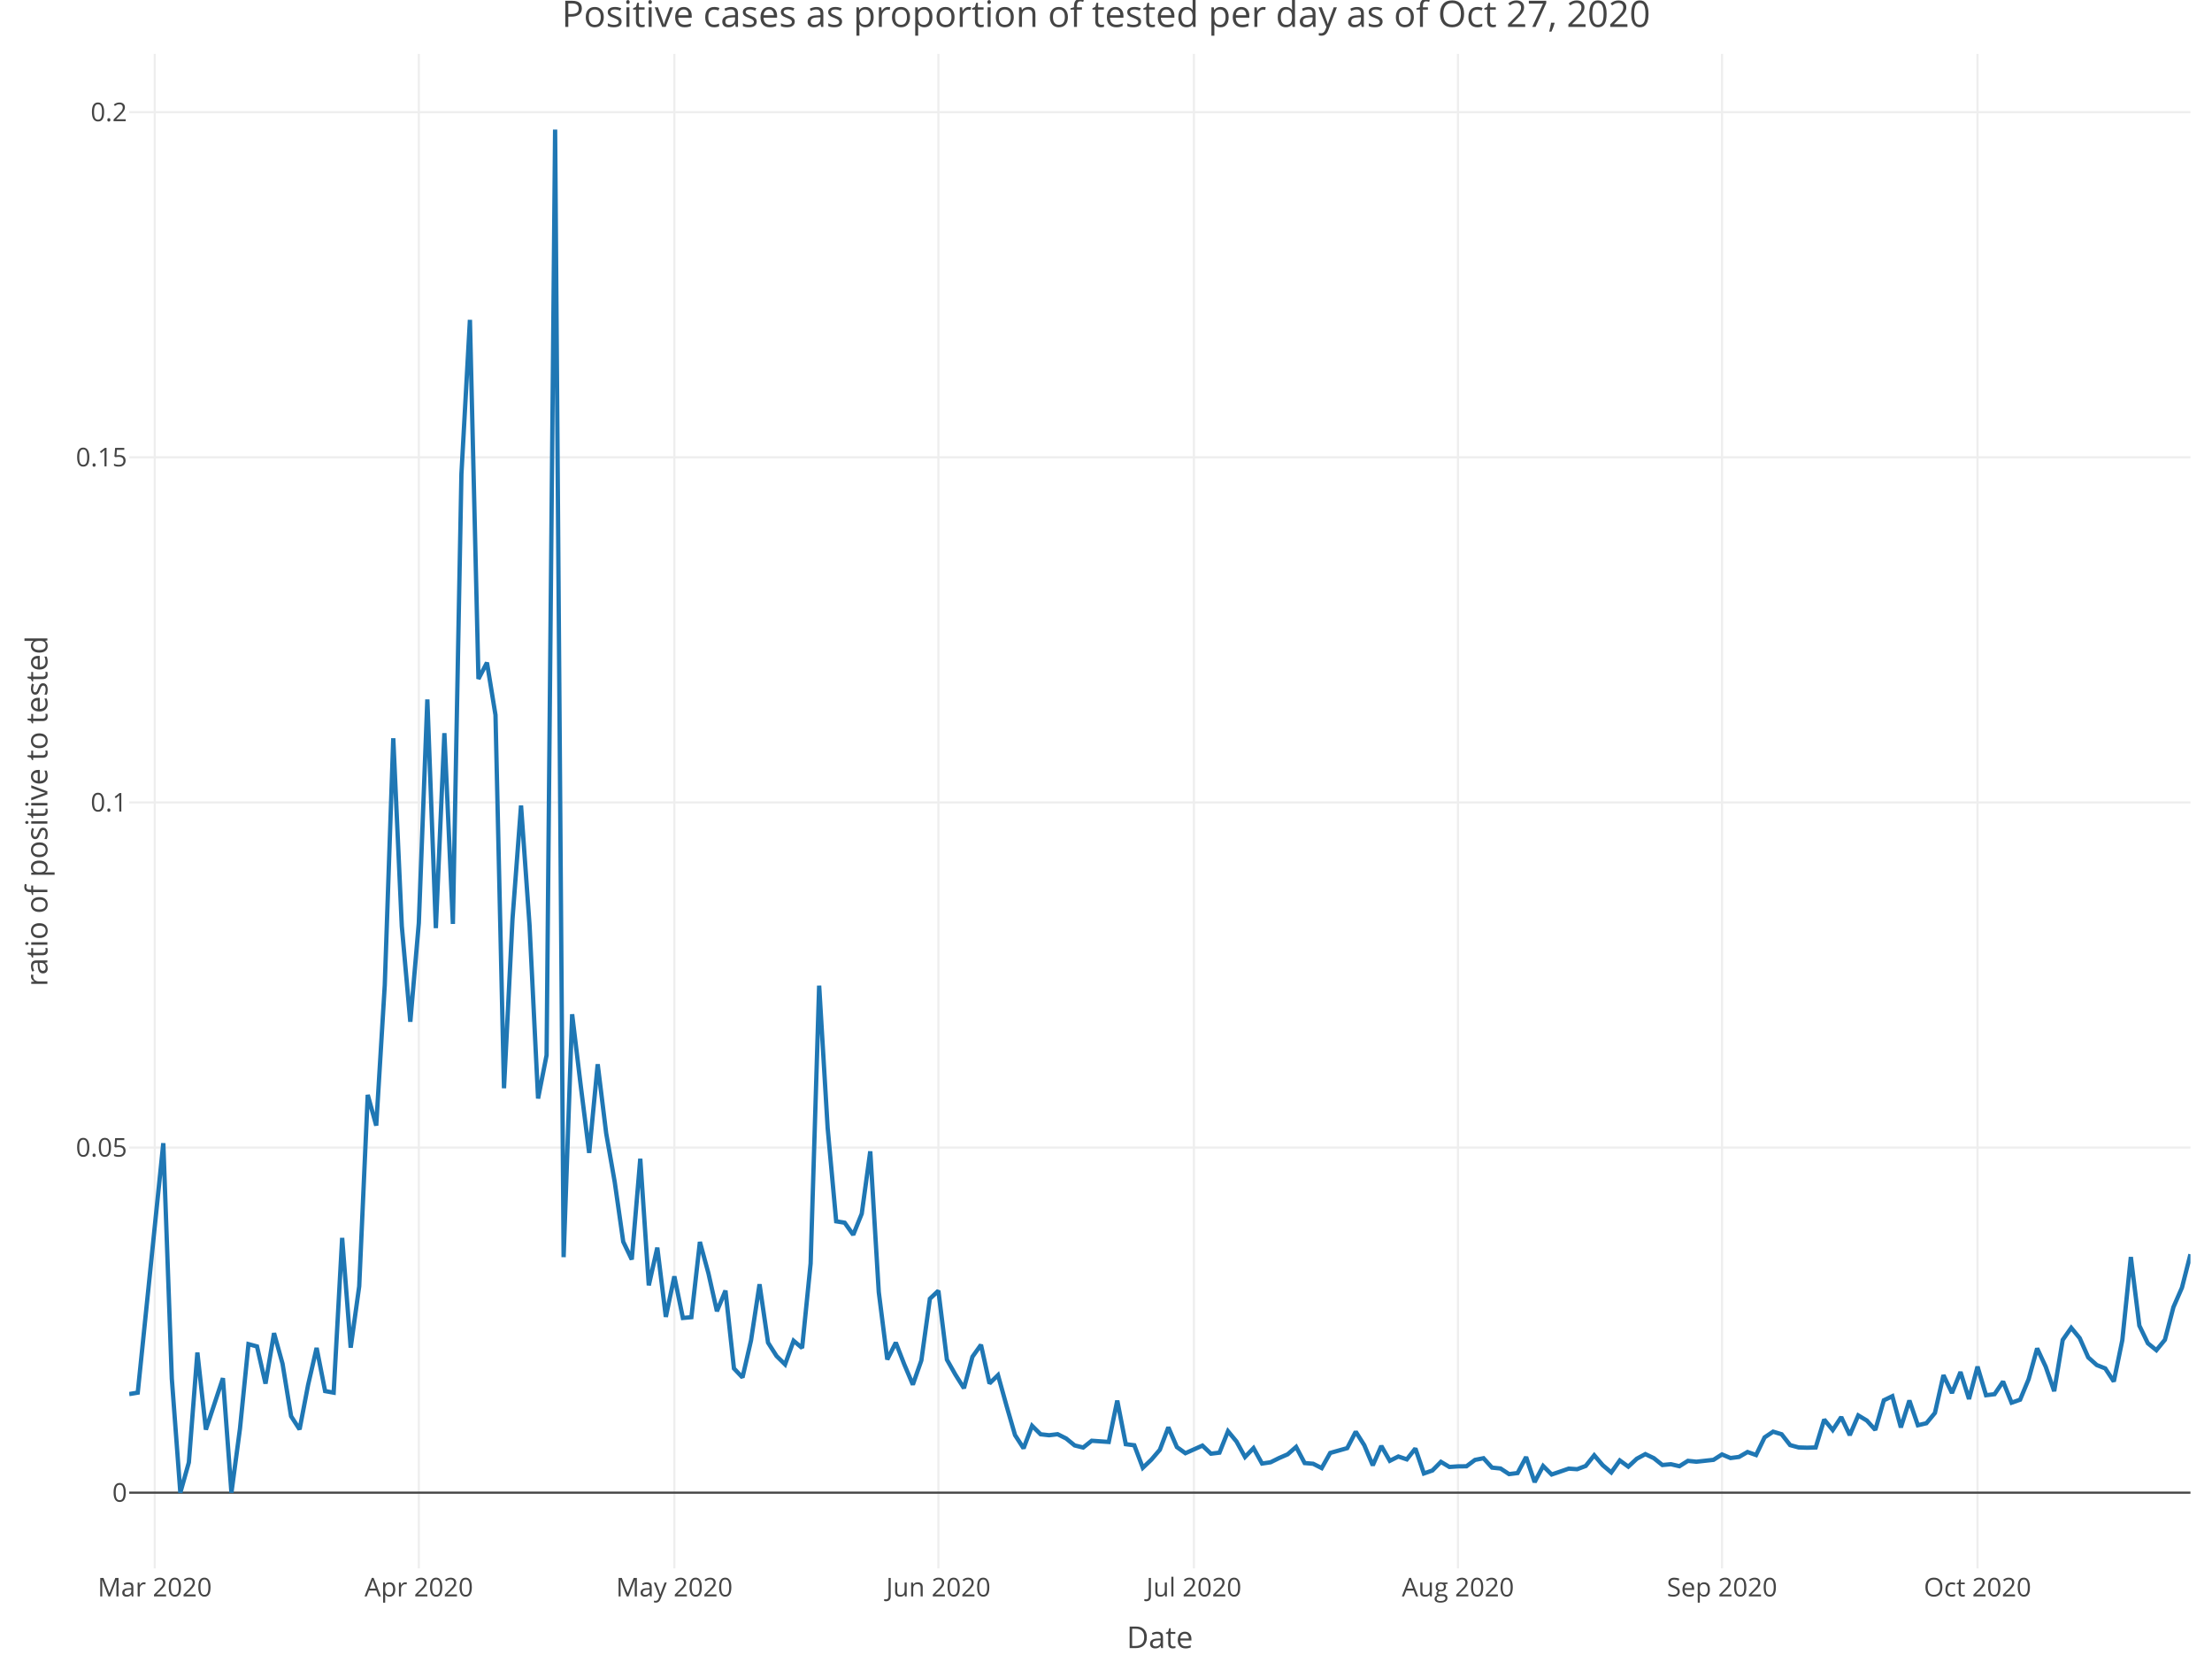
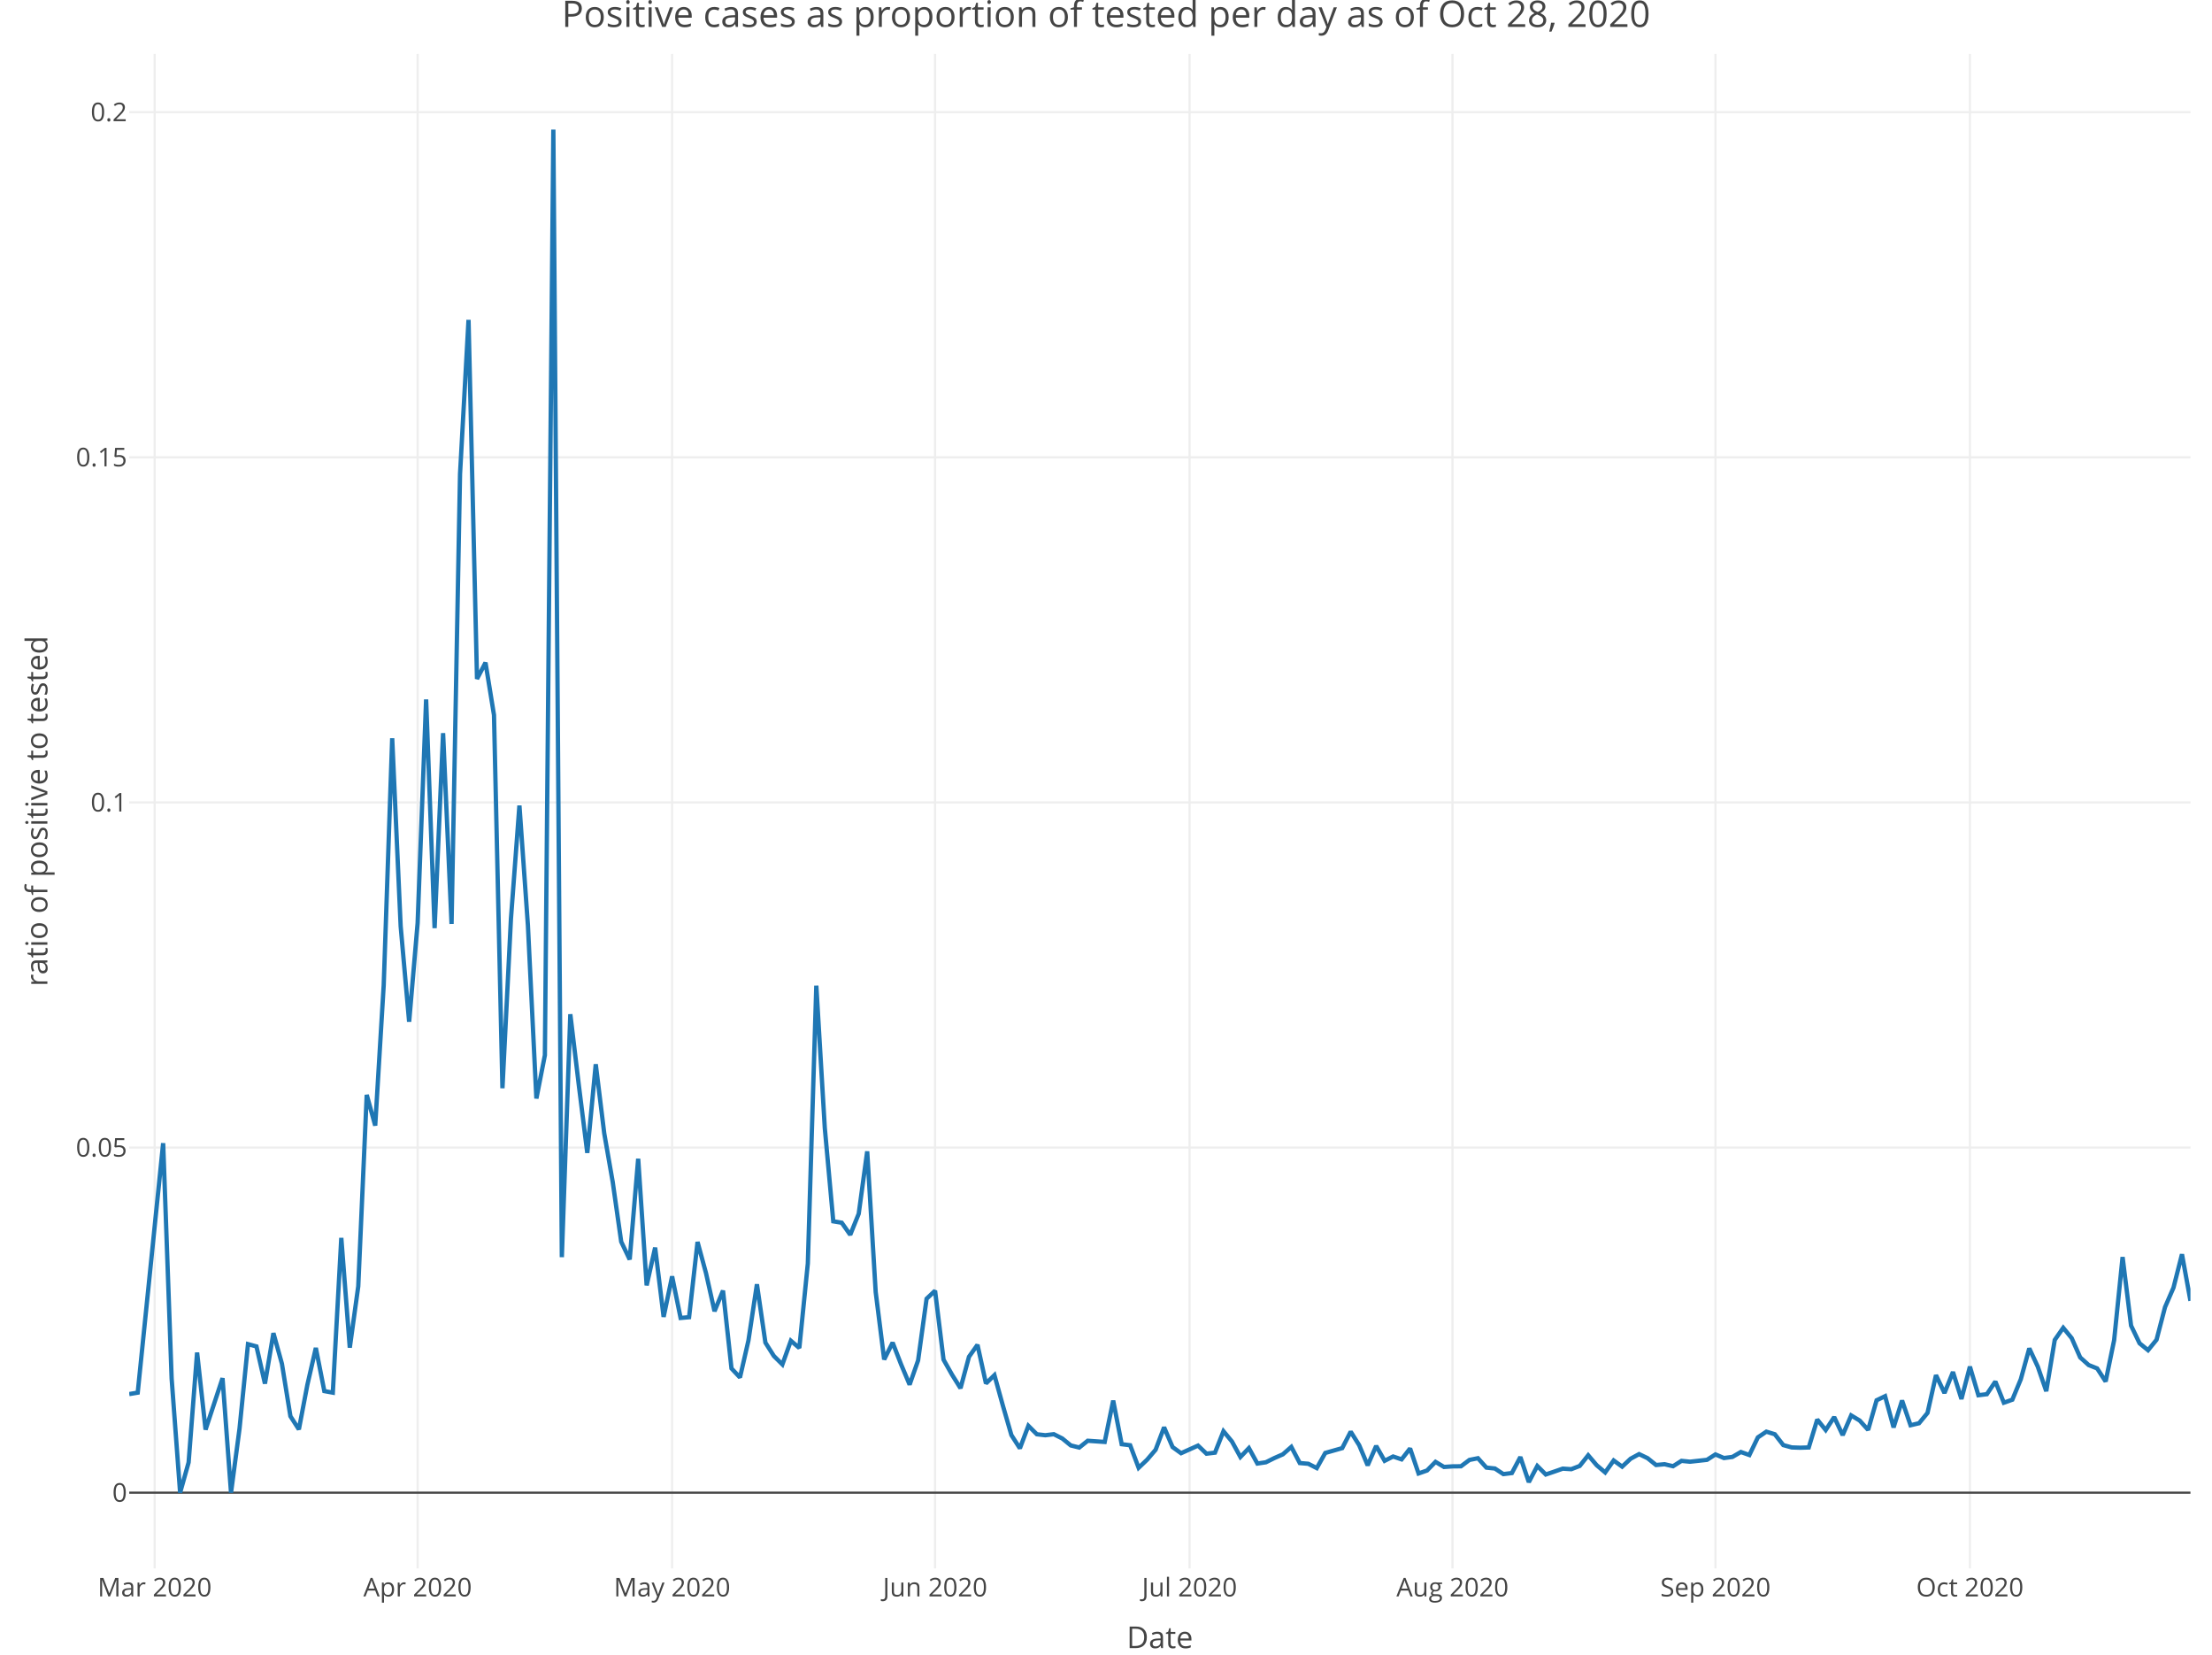
<svg xmlns="http://www.w3.org/2000/svg" class="main-svg" width="1027" height="768" style="" viewBox="0 0 1027 768">
  <rect x="0" y="0" width="1027" height="768" style="fill: rgb(255, 255, 255); fill-opacity: 1;" />
-   <defs id="defs-92dd58">
+   <defs id="defs-e9e60f">
    <g class="clips">
-       <clipPath id="clip92dd58xyplot" class="plotclip">
+       <clipPath id="clipe9e60fxyplot" class="plotclip">
        <rect width="957" height="703" />
      </clipPath>
-       <clipPath class="axesclip" id="clip92dd58x">
+       <clipPath class="axesclip" id="clipe9e60fx">
        <rect x="60" y="0" width="957" height="768" />
      </clipPath>
-       <clipPath class="axesclip" id="clip92dd58y">
+       <clipPath class="axesclip" id="clipe9e60fy">
        <rect x="0" y="25" width="1027" height="703" />
      </clipPath>
-       <clipPath class="axesclip" id="clip92dd58xy">
+       <clipPath class="axesclip" id="clipe9e60fxy">
        <rect x="60" y="25" width="957" height="703" />
      </clipPath>
    </g>
    <g class="gradients" />
  </defs>
  <g class="bglayer" />
  <g class="layer-below">
    <g class="imagelayer" />
    <g class="shapelayer" />
  </g>
  <g class="cartesianlayer">
    <g class="subplot xy">
      <g class="layer-subplot">
        <g class="shapelayer" />
        <g class="imagelayer" />
      </g>
      <g class="gridlayer">
        <g class="x">
-           <path class="xgrid crisp" transform="translate(71.86,0)" d="M0,25v703" style="stroke: rgb(238, 238, 238); stroke-opacity: 1; stroke-width: 1px;" />
-           <path class="xgrid crisp" transform="translate(194.45,0)" d="M0,25v703" style="stroke: rgb(238, 238, 238); stroke-opacity: 1; stroke-width: 1px;" />
-           <path class="xgrid crisp" transform="translate(313.09,0)" d="M0,25v703" style="stroke: rgb(238, 238, 238); stroke-opacity: 1; stroke-width: 1px;" />
-           <path class="xgrid crisp" transform="translate(435.68,0)" d="M0,25v703" style="stroke: rgb(238, 238, 238); stroke-opacity: 1; stroke-width: 1px;" />
-           <path class="xgrid crisp" transform="translate(554.32,0)" d="M0,25v703" style="stroke: rgb(238, 238, 238); stroke-opacity: 1; stroke-width: 1px;" />
-           <path class="xgrid crisp" transform="translate(676.91,0)" d="M0,25v703" style="stroke: rgb(238, 238, 238); stroke-opacity: 1; stroke-width: 1px;" />
-           <path class="xgrid crisp" transform="translate(799.5,0)" d="M0,25v703" style="stroke: rgb(238, 238, 238); stroke-opacity: 1; stroke-width: 1px;" />
-           <path class="xgrid crisp" transform="translate(918.14,0)" d="M0,25v703" style="stroke: rgb(238, 238, 238); stroke-opacity: 1; stroke-width: 1px;" />
+           <path class="xgrid crisp" transform="translate(71.81,0)" d="M0,25v703" style="stroke: rgb(238, 238, 238); stroke-opacity: 1; stroke-width: 1px;" />
+           <path class="xgrid crisp" transform="translate(193.9,0)" d="M0,25v703" style="stroke: rgb(238, 238, 238); stroke-opacity: 1; stroke-width: 1px;" />
+           <path class="xgrid crisp" transform="translate(312.05,0)" d="M0,25v703" style="stroke: rgb(238, 238, 238); stroke-opacity: 1; stroke-width: 1px;" />
+           <path class="xgrid crisp" transform="translate(434.14,0)" d="M0,25v703" style="stroke: rgb(238, 238, 238); stroke-opacity: 1; stroke-width: 1px;" />
+           <path class="xgrid crisp" transform="translate(552.28,0)" d="M0,25v703" style="stroke: rgb(238, 238, 238); stroke-opacity: 1; stroke-width: 1px;" />
+           <path class="xgrid crisp" transform="translate(674.37,0)" d="M0,25v703" style="stroke: rgb(238, 238, 238); stroke-opacity: 1; stroke-width: 1px;" />
+           <path class="xgrid crisp" transform="translate(796.46,0)" d="M0,25v703" style="stroke: rgb(238, 238, 238); stroke-opacity: 1; stroke-width: 1px;" />
+           <path class="xgrid crisp" transform="translate(914.6,0)" d="M0,25v703" style="stroke: rgb(238, 238, 238); stroke-opacity: 1; stroke-width: 1px;" />
        </g>
        <g class="y">
          <path class="ygrid crisp" transform="translate(0,532.65)" d="M60,0h957" style="stroke: rgb(238, 238, 238); stroke-opacity: 1; stroke-width: 1px;" />
          <path class="ygrid crisp" transform="translate(0,372.46)" d="M60,0h957" style="stroke: rgb(238, 238, 238); stroke-opacity: 1; stroke-width: 1px;" />
          <path class="ygrid crisp" transform="translate(0,212.26)" d="M60,0h957" style="stroke: rgb(238, 238, 238); stroke-opacity: 1; stroke-width: 1px;" />
          <path class="ygrid crisp" transform="translate(0,52.06)" d="M60,0h957" style="stroke: rgb(238, 238, 238); stroke-opacity: 1; stroke-width: 1px;" />
        </g>
      </g>
      <g class="zerolinelayer">
        <path class="yzl zl crisp" transform="translate(0,692.85)" d="M60,0h957" style="stroke: rgb(68, 68, 68); stroke-opacity: 1; stroke-width: 1px;" />
      </g>
      <path class="xlines-below" />
      <path class="ylines-below" />
      <g class="overlines-below" />
      <g class="xaxislayer-below" />
      <g class="yaxislayer-below" />
      <g class="overaxes-below" />
-       <g class="plot" transform="translate(60, 25)" clip-path="url('#clip92dd58xyplot')">
+       <g class="plot" transform="translate(60, 25)" clip-path="url('#clipe9e60fxyplot')">
        <g class="scatterlayer mlayer">
-           <g class="trace scatter trace6685a9" style="stroke-miterlimit: 2; opacity: 1;">
+           <g class="trace scatter traceac254d" style="stroke-miterlimit: 2; opacity: 1;">
            <g class="fills" />
            <g class="errorbars" />
            <g class="lines">
-               <path class="js-line" d="M0,622.08L3.95,621.42L15.82,505.63L19.77,614.89L23.73,667.85L27.68,653.8L31.64,602.8L35.59,638.59L43.5,614.7L47.45,667.85L51.41,638.18L55.36,598.9L59.32,599.97L63.27,617.23L67.23,593.79L71.18,608L75.14,632.36L79.09,638.47L83.05,617.81L87,600.66L90.95,620.7L94.91,621.42L98.86,549.58L102.82,600.54L106.77,572.07L110.73,483.2L114.68,497.46L118.64,432.27L122.59,317.67L126.55,404.9L130.5,449.29L134.45,403.44L138.41,299.64L142.36,405.8L146.32,315.31L150.27,403.85L154.23,194.99L158.18,123.47L162.14,290.13L166.09,282.57L170.05,306.88L174,480.13L177.95,401.54L181.91,348.91L185.86,404.5L189.82,484.89L193.77,464.79L197.73,35.15L201.68,558.54L205.64,445.78L209.59,478.64L213.55,510.14L217.5,468.98L221.45,501.07L225.41,523.68L229.36,551.37L233.32,559.61L237.27,512.85L241.23,571.63L245.18,554.1L249.14,586.26L253.09,567.44L257.05,586.75L261,586.4L264.95,551.47L268.91,566L272.86,583.63L276.82,574.06L280.77,610.19L284.73,614.38L288.68,597.21L292.64,571.12L296.59,598.21L300.55,604.43L304.5,608.32L308.45,597.34L312.41,600.68L316.36,561.46L320.32,432.5L324.27,498.58L328.23,541.9L332.18,542.55L336.14,548.15L340.09,538.38L344.05,509.42L348,574.73L351.95,606.03L355.91,598.19L359.86,608.35L363.82,617.71L367.77,606.46L371.73,577.83L375.68,574.11L379.64,606.1L383.59,613.07L387.55,619.36L391.5,604.76L395.45,599.22L399.41,617.15L403.36,613.3L407.32,627.52L411.27,641.13L415.23,647.27L419.18,636.81L423.14,640.74L427.09,641.19L431.05,640.71L435,642.7L438.95,645.92L442.91,646.9L446.86,643.75L454.77,644.3L458.73,625.1L462.68,645.35L466.64,645.84L470.59,656.3L474.55,652.54L478.5,647.93L482.45,637.5L486.41,646.68L490.36,649.53L498.27,646L502.23,649.76L506.18,649.27L510.14,639.33L514.09,644.1L518.05,651.29L522,647.16L525.95,654.33L529.91,653.74L533.86,651.78L537.82,650.06L541.77,646.61L545.73,654.1L549.68,654.43L553.64,656.44L557.59,649.41L565.5,647.17L569.45,639.54L573.41,645.81L577.36,655.16L581.32,646.16L585.27,653.06L589.23,651.06L593.18,652.39L597.14,647.33L601.09,658.93L605.05,657.55L609,653.55L612.95,655.91L616.91,655.64L620.86,655.6L624.82,652.64L628.77,651.86L632.73,656.22L636.68,656.63L640.64,659.23L644.59,658.74L648.55,651.31L652.5,662.95L656.45,655.46L660.41,659.41L664.36,658.07L668.32,656.69L672.27,656.95L676.23,655.44L680.18,650.49L684.14,655.11L688.09,658.45L692.05,652.9L696,655.77L699.95,652.09L703.91,649.95L707.86,651.84L711.82,655.01L715.77,654.64L719.73,655.57L723.68,653.08L727.64,653.48L735.55,652.61L739.5,650.1L743.45,651.77L747.41,651.26L751.36,648.97L755.32,650.37L759.27,642.19L763.23,639.53L767.18,640.73L771.14,645.77L775.09,646.85L779.05,646.98L783,646.86L786.95,633.9L790.91,638.78L794.86,632.76L798.82,641.13L802.77,631.99L806.73,634.36L810.68,638.71L814.64,624.97L818.59,623.07L822.55,637.56L826.5,625.07L830.45,636.55L834.41,635.62L838.36,630.84L842.32,613.3L846.27,621.6L850.23,611.84L854.18,624.37L858.14,609.35L862.09,622.62L866.05,622.13L870,616.26L873.95,626.08L877.91,624.69L881.86,615.19L885.82,600.87L889.77,609.34L893.73,620.74L897.68,596.96L901.64,591.32L905.59,596.12L909.55,605.07L913.5,608.61L917.45,610.18L921.41,616.24L925.36,597.06L929.32,558.47L933.27,590.32L937.23,598.51L941.18,601.72L945.14,596.88L949.09,581.74L953.05,572.69L957,557.19" style="vector-effect: non-scaling-stroke; fill: none; stroke: rgb(31, 119, 180); stroke-opacity: 1; stroke-width: 2px; opacity: 1;" />
+               <path class="js-line" d="M0,622.08L3.94,621.42L15.75,505.63L19.69,614.89L23.63,667.85L27.57,653.8L31.51,602.8L35.44,638.59L43.32,614.7L47.26,667.85L51.2,638.18L55.14,598.9L59.07,599.97L63.01,617.23L66.95,593.79L70.89,608L74.83,632.36L78.77,638.47L82.7,617.81L86.64,600.66L90.58,620.7L94.52,621.42L98.46,549.58L102.4,600.54L106.33,572.07L110.27,483.2L114.21,497.46L118.15,432.27L122.09,317.67L126.02,404.9L129.96,449.29L133.9,403.44L137.84,299.64L141.78,405.8L145.72,315.31L149.65,403.85L153.59,194.99L157.53,123.47L161.47,290.13L165.41,282.57L169.35,306.88L173.28,480.13L177.22,401.54L181.16,348.91L185.1,404.5L189.04,484.89L192.98,464.79L196.91,35.15L200.85,558.54L204.79,445.78L208.73,478.64L212.67,510.14L216.6,468.98L220.54,501.07L224.48,523.68L228.42,551.37L232.36,559.61L236.3,512.85L240.23,571.63L244.17,554.1L248.11,586.26L252.05,567.44L255.99,586.75L259.93,586.4L263.86,551.47L267.8,566L271.74,583.63L275.68,574.06L279.62,610.19L283.56,614.38L287.49,597.21L291.43,571.12L295.37,598.21L299.31,604.43L303.25,608.32L307.19,597.34L311.12,600.68L315.06,561.46L319,432.5L322.94,498.58L326.88,541.9L330.81,542.55L334.75,548.15L338.69,538.38L342.63,509.42L346.57,574.73L350.51,606.03L354.44,598.19L358.38,608.35L362.32,617.71L366.26,606.46L370.2,577.83L374.14,574.11L378.07,606.1L382.01,613.07L385.95,619.36L389.89,604.76L393.83,599.22L397.77,617.15L401.7,613.3L405.64,627.52L409.58,641.13L413.52,647.27L417.46,636.81L421.4,640.74L425.33,641.19L429.27,640.71L433.21,642.7L437.15,645.92L441.09,646.9L445.02,643.75L452.9,644.3L456.84,625.1L460.78,645.35L464.72,645.84L468.65,656.3L472.59,652.54L476.53,647.93L480.47,637.5L484.41,646.68L488.35,649.53L496.22,646L500.16,649.76L504.1,649.27L508.04,639.33L511.98,644.1L515.91,651.29L519.85,647.16L523.79,654.33L527.73,653.74L531.67,651.78L535.6,650.06L539.54,646.61L543.48,654.1L547.42,654.43L551.36,656.44L555.3,649.41L563.17,647.17L567.11,639.54L571.05,645.81L574.99,655.16L578.93,646.16L582.86,653.06L586.8,651.06L590.74,652.39L594.68,647.33L598.62,658.93L602.56,657.55L606.49,653.55L610.43,655.91L614.37,655.64L618.31,655.6L622.25,652.64L626.19,651.86L630.12,656.22L634.06,656.63L638,659.23L641.94,658.74L645.88,651.31L649.81,662.95L653.75,655.46L657.69,659.41L661.63,658.07L665.57,656.69L669.51,656.95L673.44,655.44L677.38,650.49L681.32,655.11L685.26,658.45L689.2,652.9L693.14,655.77L697.07,652.09L701.01,649.95L704.95,651.84L708.89,655.01L712.83,654.64L716.77,655.57L720.7,653.08L724.64,653.48L732.52,652.61L736.46,650.1L740.4,651.77L744.33,651.26L748.27,648.97L752.21,650.37L756.15,642.19L760.09,639.53L764.02,640.73L767.96,645.77L771.9,646.85L775.84,646.98L779.78,646.86L783.72,633.9L787.65,638.78L791.59,632.76L795.53,641.13L799.47,631.99L803.41,634.36L807.35,638.71L811.28,624.97L815.22,623.07L819.16,637.56L823.1,625.07L827.04,636.55L830.98,635.62L834.91,630.84L838.85,613.3L842.79,621.6L846.73,611.84L850.67,624.37L854.6,609.35L858.54,622.62L862.48,622.13L866.42,616.26L870.36,626.08L874.3,624.69L878.23,615.19L882.17,600.87L886.11,609.34L890.05,620.74L893.99,596.96L897.93,591.32L901.86,596.12L905.8,605.07L909.74,608.61L913.68,610.18L917.62,616.24L921.56,597.06L925.49,558.47L929.43,590.32L933.37,598.51L937.31,601.72L941.25,596.88L945.19,581.74L949.12,572.69L953.06,557.19L957,578.81" style="vector-effect: non-scaling-stroke; fill: none; stroke: rgb(31, 119, 180); stroke-opacity: 1; stroke-width: 2px; opacity: 1;" />
            </g>
            <g class="points" />
            <g class="text" />
          </g>
        </g>
      </g>
      <g class="overplot" />
      <path class="xlines-above crisp" d="M0,0" style="fill: none;" />
      <path class="ylines-above crisp" d="M0,0" style="fill: none;" />
      <g class="overlines-above" />
      <g class="xaxislayer-above">
        <g class="xtick">
-           <text text-anchor="middle" x="0" y="741" transform="translate(71.86,0)" style="font-family: 'Open Sans', verdana, arial, sans-serif; font-size: 12px; fill: rgb(68, 68, 68); fill-opacity: 1; white-space: pre;">Mar 2020</text>
+           <text text-anchor="middle" x="0" y="741" transform="translate(71.81,0)" style="font-family: 'Open Sans', verdana, arial, sans-serif; font-size: 12px; fill: rgb(68, 68, 68); fill-opacity: 1; white-space: pre;">Mar 2020</text>
        </g>
        <g class="xtick">
-           <text text-anchor="middle" x="0" y="741" transform="translate(194.45,0)" style="font-family: 'Open Sans', verdana, arial, sans-serif; font-size: 12px; fill: rgb(68, 68, 68); fill-opacity: 1; white-space: pre;">Apr 2020</text>
+           <text text-anchor="middle" x="0" y="741" transform="translate(193.9,0)" style="font-family: 'Open Sans', verdana, arial, sans-serif; font-size: 12px; fill: rgb(68, 68, 68); fill-opacity: 1; white-space: pre;">Apr 2020</text>
        </g>
        <g class="xtick">
-           <text text-anchor="middle" x="0" y="741" transform="translate(313.09,0)" style="font-family: 'Open Sans', verdana, arial, sans-serif; font-size: 12px; fill: rgb(68, 68, 68); fill-opacity: 1; white-space: pre;">May 2020</text>
+           <text text-anchor="middle" x="0" y="741" transform="translate(312.05,0)" style="font-family: 'Open Sans', verdana, arial, sans-serif; font-size: 12px; fill: rgb(68, 68, 68); fill-opacity: 1; white-space: pre;">May 2020</text>
        </g>
        <g class="xtick">
-           <text text-anchor="middle" x="0" y="741" transform="translate(435.68,0)" style="font-family: 'Open Sans', verdana, arial, sans-serif; font-size: 12px; fill: rgb(68, 68, 68); fill-opacity: 1; white-space: pre;">Jun 2020</text>
+           <text text-anchor="middle" x="0" y="741" transform="translate(434.14,0)" style="font-family: 'Open Sans', verdana, arial, sans-serif; font-size: 12px; fill: rgb(68, 68, 68); fill-opacity: 1; white-space: pre;">Jun 2020</text>
        </g>
        <g class="xtick">
-           <text text-anchor="middle" x="0" y="741" transform="translate(554.32,0)" style="font-family: 'Open Sans', verdana, arial, sans-serif; font-size: 12px; fill: rgb(68, 68, 68); fill-opacity: 1; white-space: pre;">Jul 2020</text>
+           <text text-anchor="middle" x="0" y="741" transform="translate(552.28,0)" style="font-family: 'Open Sans', verdana, arial, sans-serif; font-size: 12px; fill: rgb(68, 68, 68); fill-opacity: 1; white-space: pre;">Jul 2020</text>
        </g>
        <g class="xtick">
-           <text text-anchor="middle" x="0" y="741" transform="translate(676.91,0)" style="font-family: 'Open Sans', verdana, arial, sans-serif; font-size: 12px; fill: rgb(68, 68, 68); fill-opacity: 1; white-space: pre;">Aug 2020</text>
+           <text text-anchor="middle" x="0" y="741" transform="translate(674.37,0)" style="font-family: 'Open Sans', verdana, arial, sans-serif; font-size: 12px; fill: rgb(68, 68, 68); fill-opacity: 1; white-space: pre;">Aug 2020</text>
        </g>
        <g class="xtick">
-           <text text-anchor="middle" x="0" y="741" transform="translate(799.5,0)" style="font-family: 'Open Sans', verdana, arial, sans-serif; font-size: 12px; fill: rgb(68, 68, 68); fill-opacity: 1; white-space: pre;">Sep 2020</text>
+           <text text-anchor="middle" x="0" y="741" transform="translate(796.46,0)" style="font-family: 'Open Sans', verdana, arial, sans-serif; font-size: 12px; fill: rgb(68, 68, 68); fill-opacity: 1; white-space: pre;">Sep 2020</text>
        </g>
        <g class="xtick">
-           <text text-anchor="middle" x="0" y="741" transform="translate(918.14,0)" style="font-family: 'Open Sans', verdana, arial, sans-serif; font-size: 12px; fill: rgb(68, 68, 68); fill-opacity: 1; white-space: pre;">Oct 2020</text>
+           <text text-anchor="middle" x="0" y="741" transform="translate(914.6,0)" style="font-family: 'Open Sans', verdana, arial, sans-serif; font-size: 12px; fill: rgb(68, 68, 68); fill-opacity: 1; white-space: pre;">Oct 2020</text>
        </g>
      </g>
      <g class="yaxislayer-above">
        <g class="ytick">
          <text text-anchor="end" x="59" y="4.2" transform="translate(0,692.85)" style="font-family: 'Open Sans', verdana, arial, sans-serif; font-size: 12px; fill: rgb(68, 68, 68); fill-opacity: 1; white-space: pre;">0</text>
        </g>
        <g class="ytick">
          <text text-anchor="end" x="59" y="4.2" transform="translate(0,532.65)" style="font-family: 'Open Sans', verdana, arial, sans-serif; font-size: 12px; fill: rgb(68, 68, 68); fill-opacity: 1; white-space: pre;">0.05</text>
        </g>
        <g class="ytick">
          <text text-anchor="end" x="59" y="4.2" transform="translate(0,372.46)" style="font-family: 'Open Sans', verdana, arial, sans-serif; font-size: 12px; fill: rgb(68, 68, 68); fill-opacity: 1; white-space: pre;">0.1</text>
        </g>
        <g class="ytick">
          <text text-anchor="end" x="59" y="4.2" transform="translate(0,212.26)" style="font-family: 'Open Sans', verdana, arial, sans-serif; font-size: 12px; fill: rgb(68, 68, 68); fill-opacity: 1; white-space: pre;">0.15</text>
        </g>
        <g class="ytick">
          <text text-anchor="end" x="59" y="4.2" transform="translate(0,52.06)" style="font-family: 'Open Sans', verdana, arial, sans-serif; font-size: 12px; fill: rgb(68, 68, 68); fill-opacity: 1; white-space: pre;">0.2</text>
        </g>
      </g>
      <g class="overaxes-above" />
    </g>
  </g>
  <g class="polarlayer" />
  <g class="ternarylayer" />
  <g class="geolayer" />
  <g class="funnelarealayer" />
  <g class="pielayer" />
  <g class="treemaplayer" />
  <g class="sunburstlayer" />
  <g class="glimages" />
-   <defs id="topdefs-92dd58">
+   <defs id="topdefs-e9e60f">
    <g class="clips" />
  </defs>
  <g class="layer-above">
    <g class="imagelayer" />
    <g class="shapelayer" />
  </g>
  <g class="infolayer">
    <g class="g-gtitle">
-       <text class="gtitle" x="513.5" y="12.5" text-anchor="middle" dy="0em" style="font-family: 'Open Sans', verdana, arial, sans-serif; font-size: 17px; fill: rgb(68, 68, 68); opacity: 1; font-weight: normal; white-space: pre;">Positive cases as proportion of tested per day as of Oct 27, 2020</text>
+       <text class="gtitle" x="513.5" y="12.5" text-anchor="middle" dy="0em" style="font-family: 'Open Sans', verdana, arial, sans-serif; font-size: 17px; fill: rgb(68, 68, 68); opacity: 1; font-weight: normal; white-space: pre;">Positive cases as proportion of tested per day as of Oct 28, 2020</text>
    </g>
    <g class="g-xtitle" transform="translate(0,-15)">
      <text class="xtitle" x="538.5" y="780" text-anchor="middle" style="font-family: 'Open Sans', verdana, arial, sans-serif; font-size: 14px; fill: rgb(68, 68, 68); opacity: 1; font-weight: normal; white-space: pre;">Date</text>
    </g>
    <g class="g-ytitle">
      <text class="ytitle" transform="rotate(-90,22,376.5)" x="22" y="376.5" text-anchor="middle" style="font-family: 'Open Sans', verdana, arial, sans-serif; font-size: 14px; fill: rgb(68, 68, 68); opacity: 1; font-weight: normal; white-space: pre;">ratio of positive to tested</text>
    </g>
  </g>
</svg>
